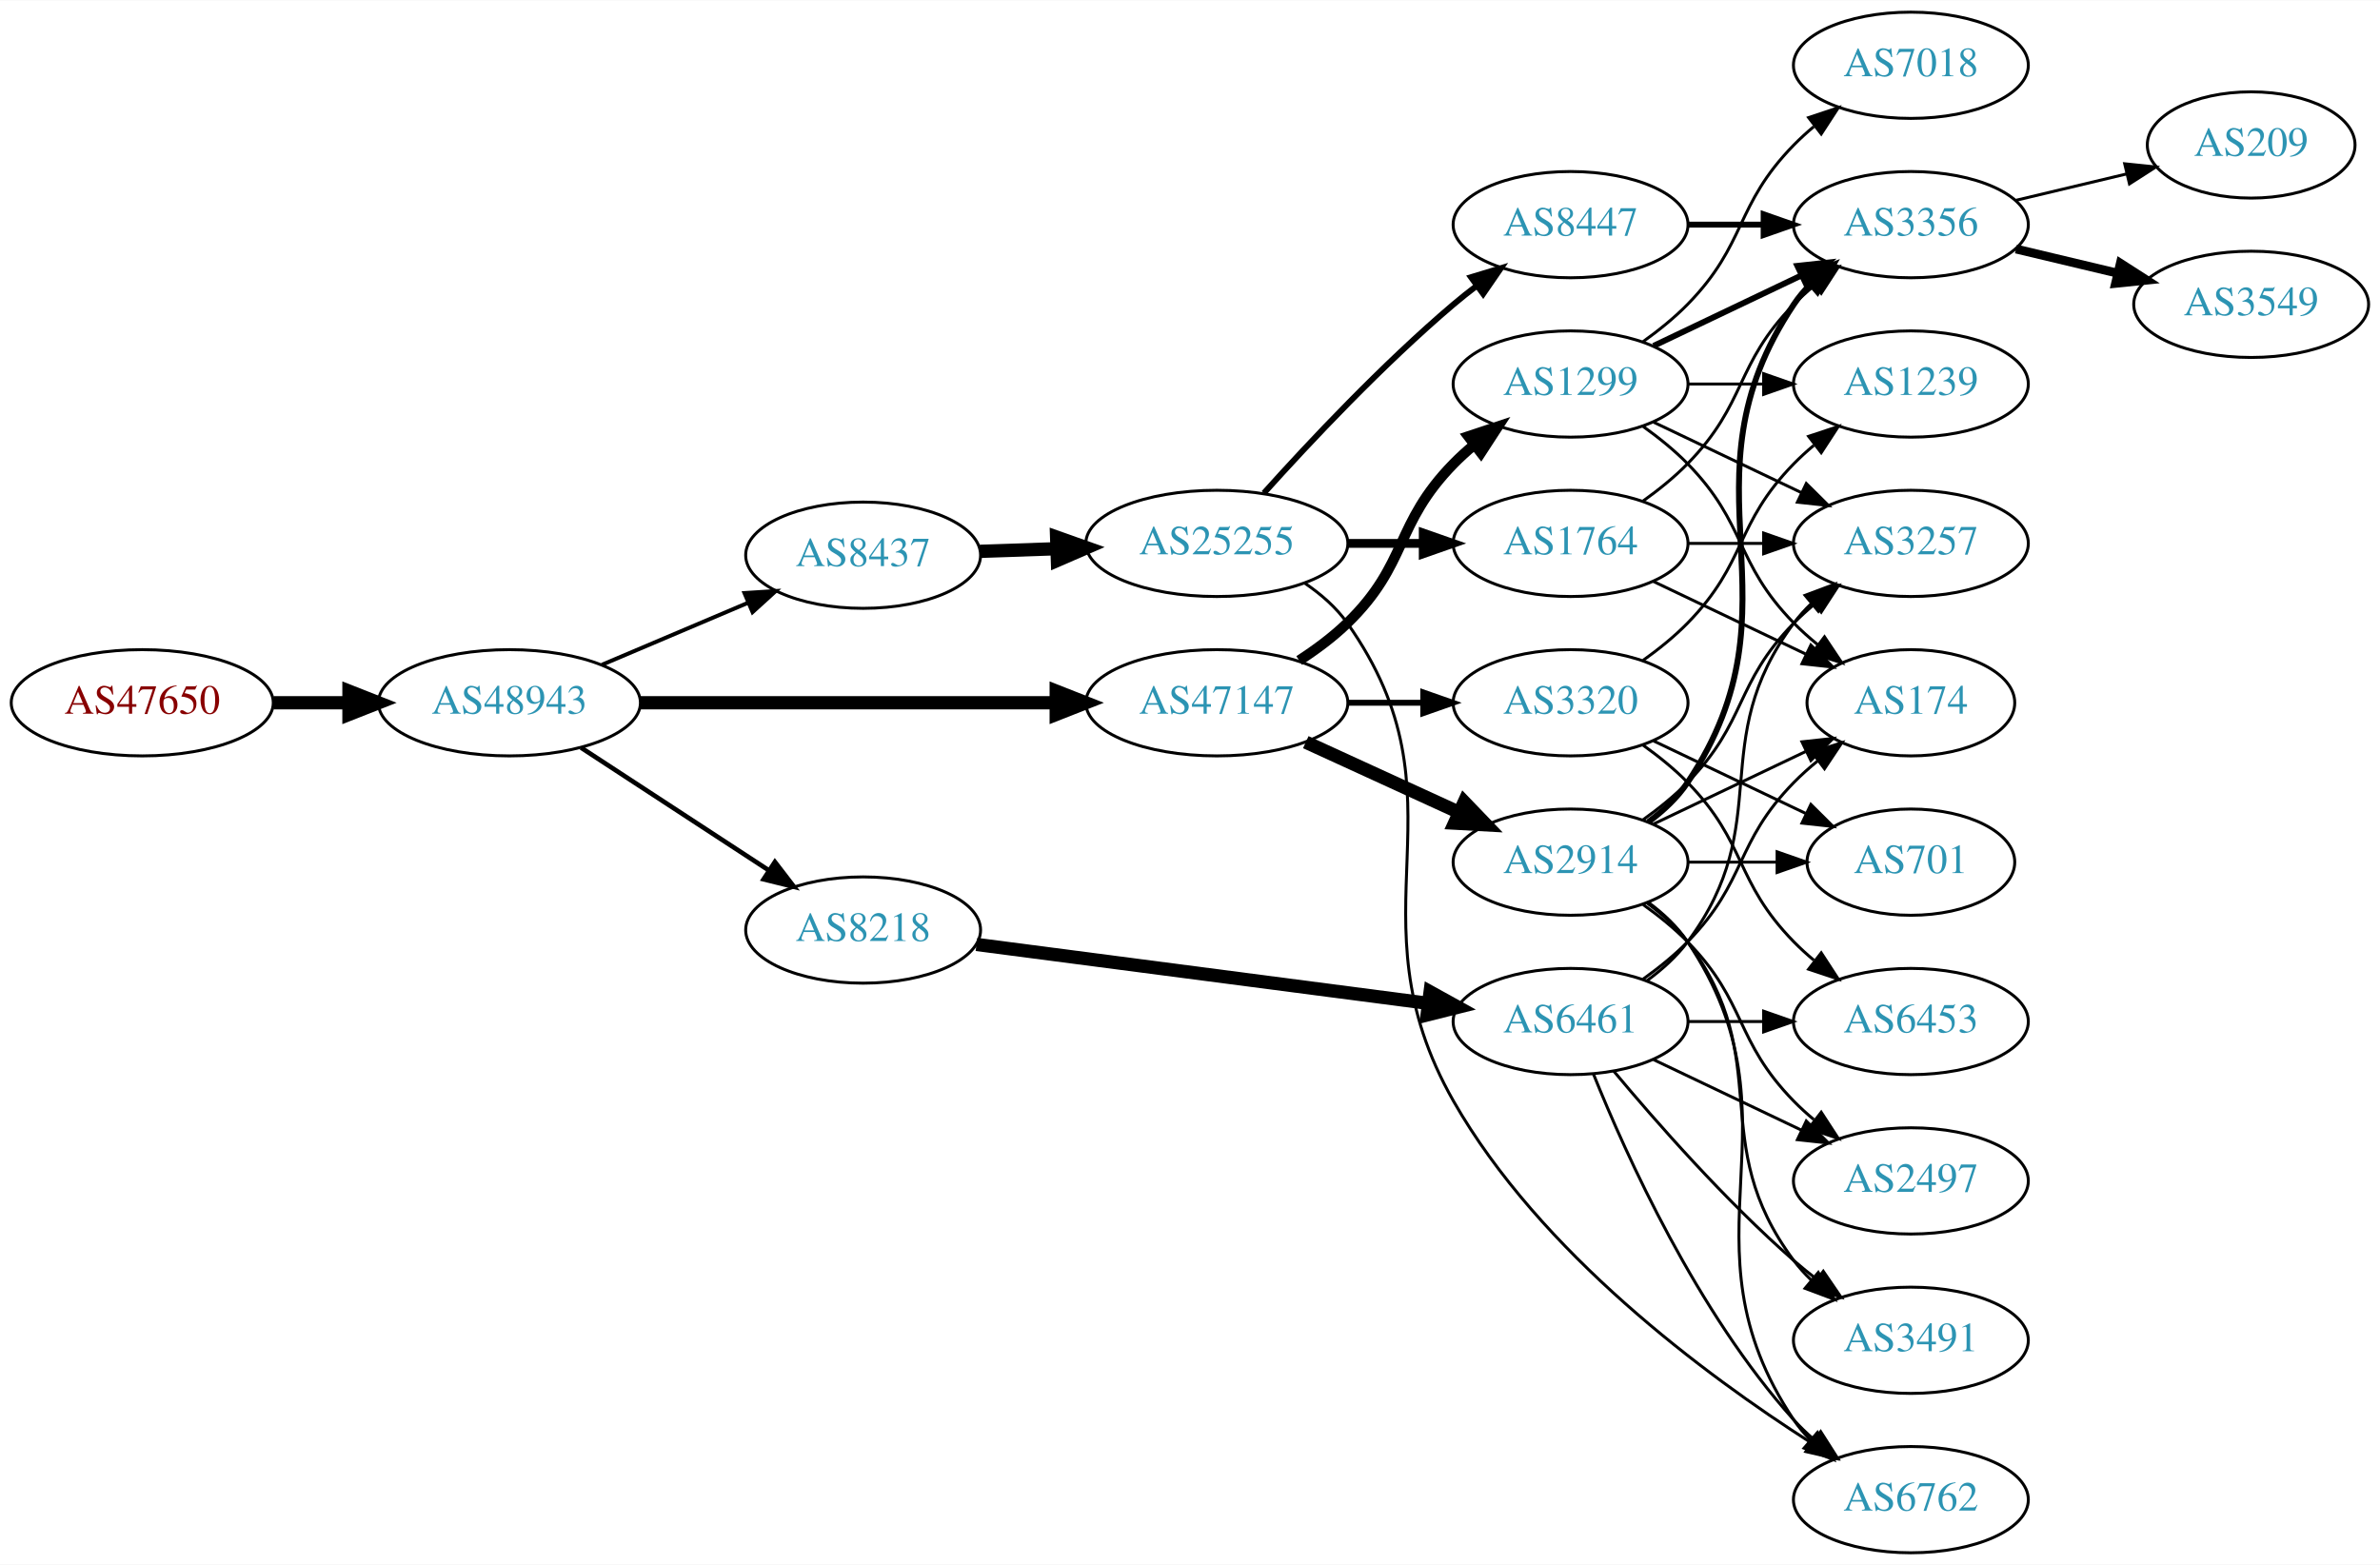
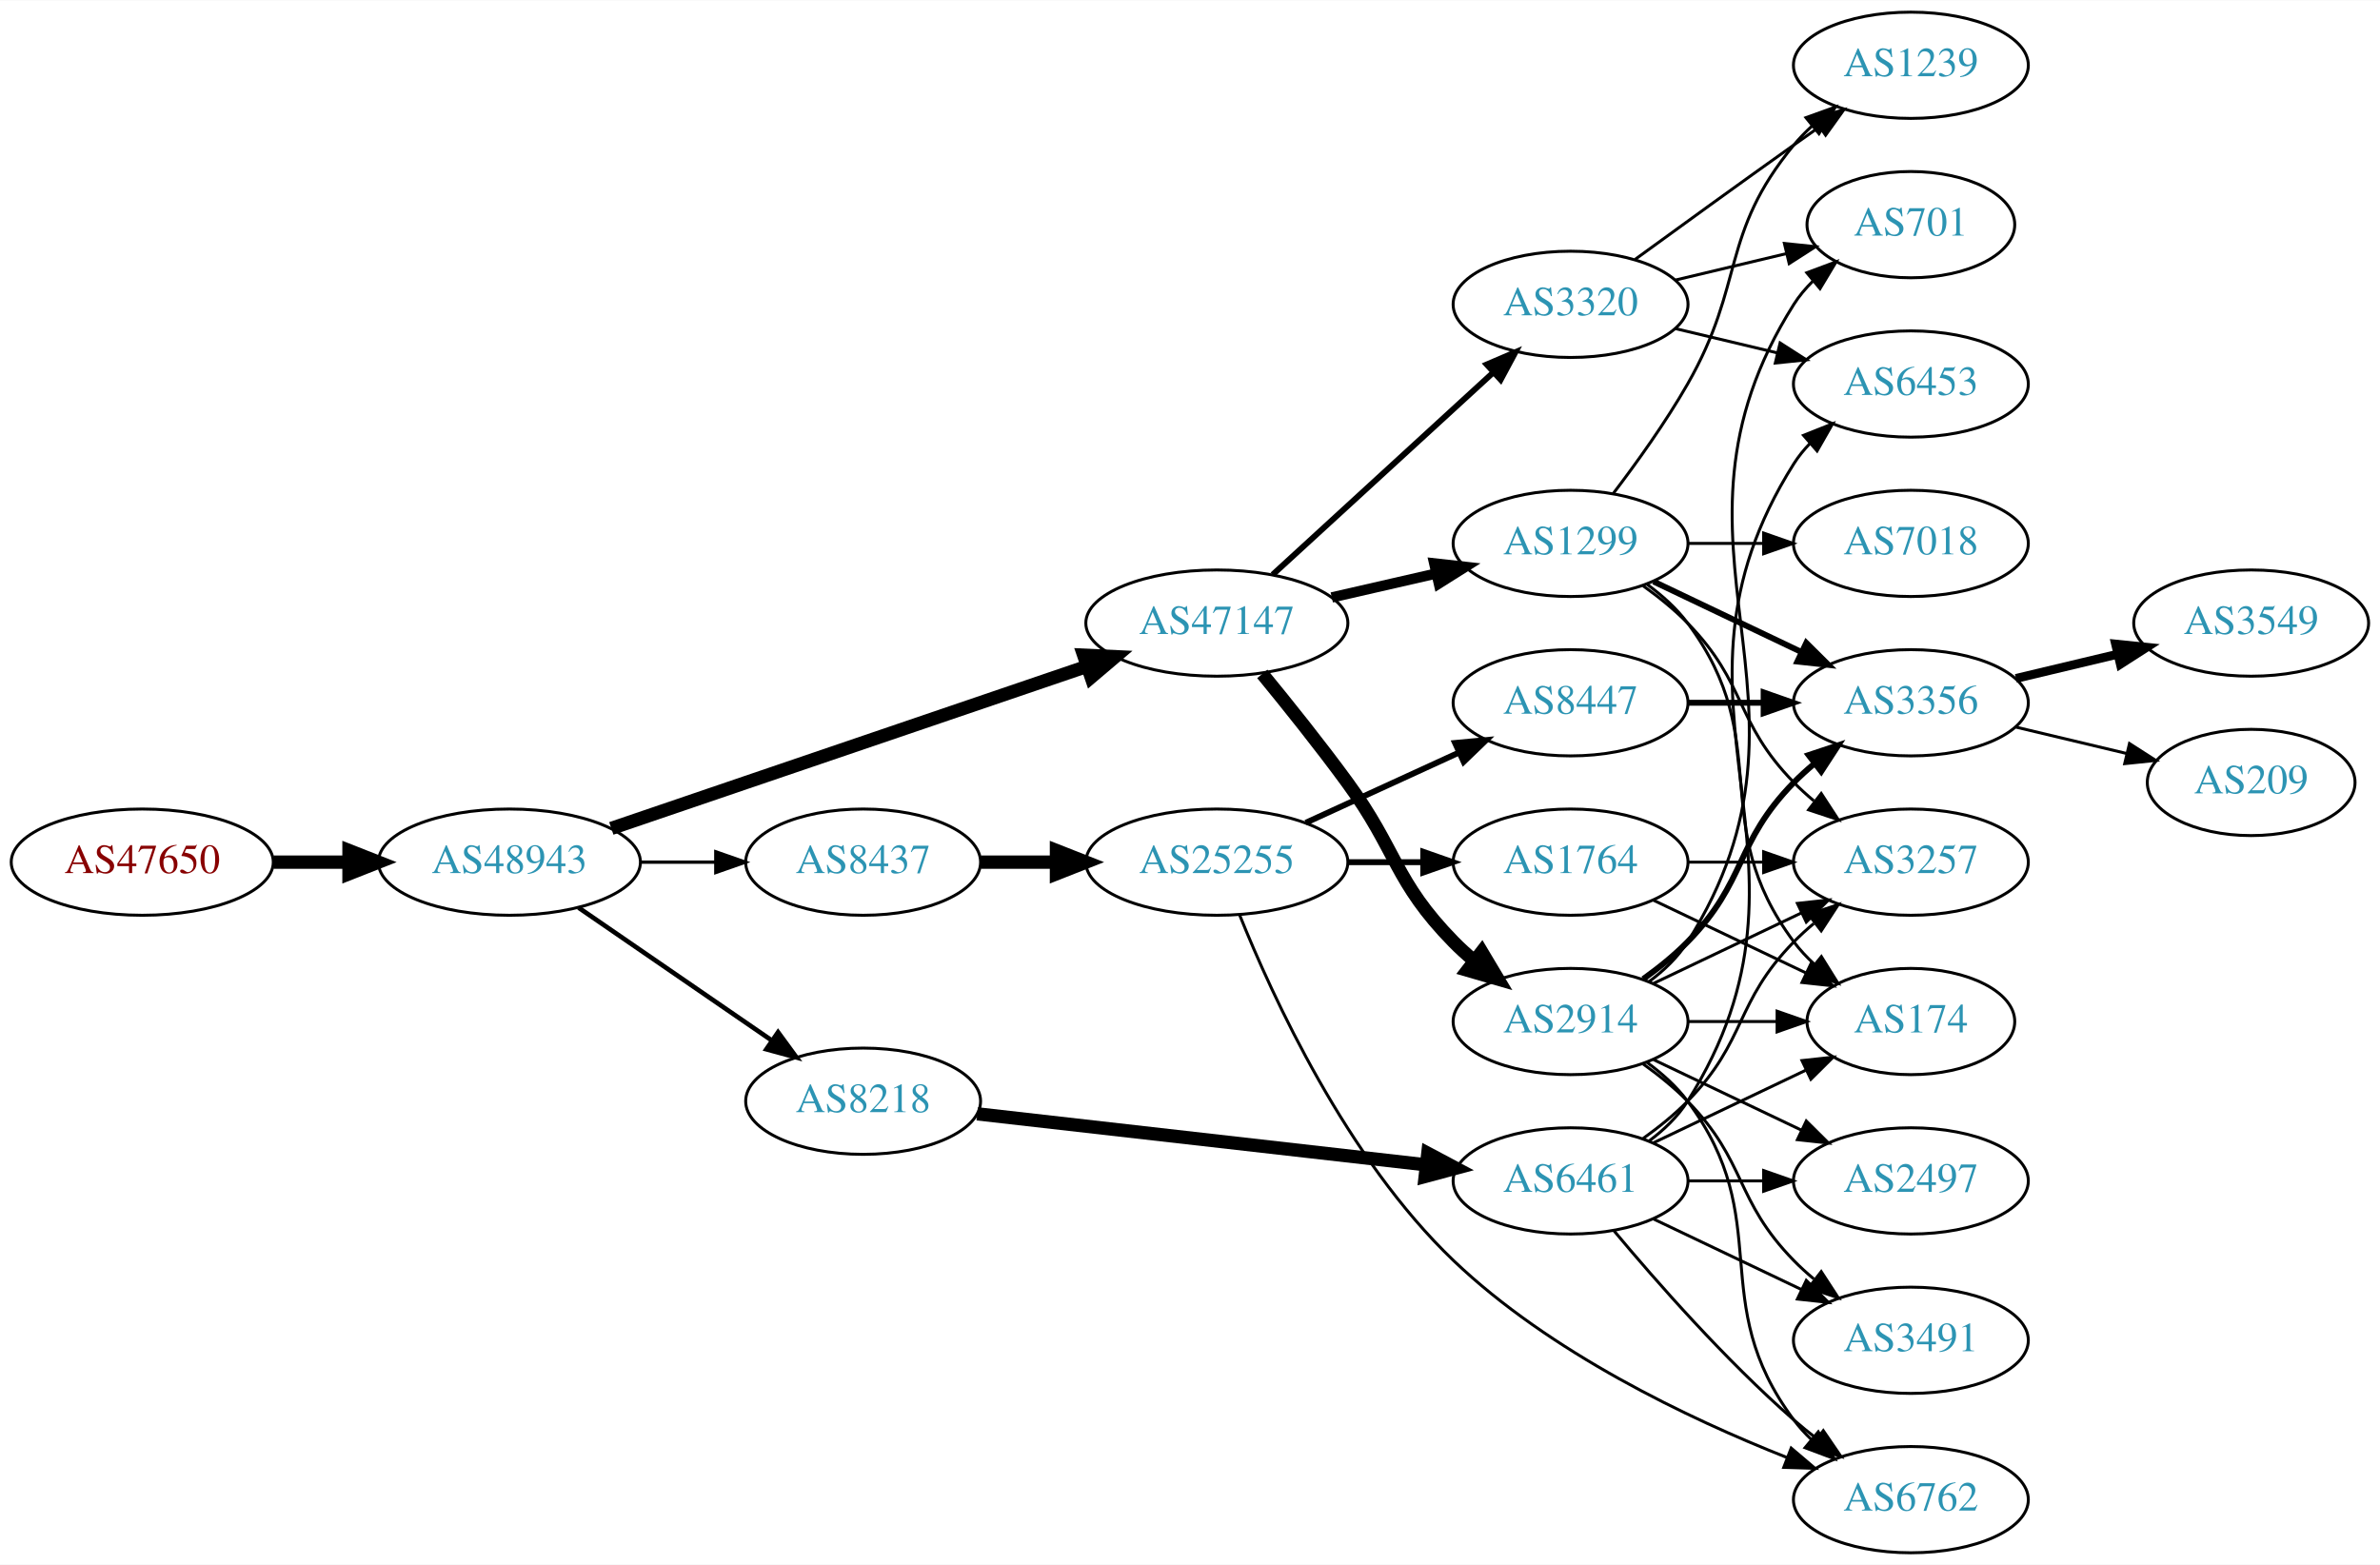
<svg xmlns="http://www.w3.org/2000/svg" xmlns:xlink="http://www.w3.org/1999/xlink" width="806pt" height="530pt" viewBox="0.00 0.00 806.35 530.00">
  <g id="graph0" class="graph" transform="scale(1 1) rotate(0) translate(4 526)">
    <polygon fill="white" stroke="none" points="-4,4 -4,-526 802.348,-526 802.348,4 -4,4" />
    <g id="node1" class="node">
      <g id="a_node1">
        <a xlink:href="/asn/47650" xlink:title="AS47650 ~ IS-IT-ON GmbH [AT]">
-           <ellipse fill="#ffffff" stroke="black" cx="44.196" cy="-288" rx="44.393" ry="18" />
-           <text text-anchor="middle" x="44.196" y="-284.3" font-family="Times,serif" font-size="14.00" fill="#880000">AS47650</text>
+           <ellipse fill="#ffffff" stroke="black" cx="44.196" cy="-234" rx="44.393" ry="18" />
+           <text text-anchor="middle" x="44.196" y="-230.3" font-family="Times,serif" font-size="14.00" fill="#880000">AS47650</text>
        </a>
      </g>
    </g>
    <g id="node2" class="node">
      <g id="a_node2">
        <a xlink:href="/asn/48943" xlink:title="AS48943 ~ KAPPER NETWORK-COMMUNICATIONS GmbH [AT]">
-           <ellipse fill="#ffffff" stroke="black" cx="168.588" cy="-288" rx="44.393" ry="18" />
-           <text text-anchor="middle" x="168.588" y="-284.3" font-family="Times,serif" font-size="14.00" fill="#2c94b3">AS48943</text>
+           <ellipse fill="#ffffff" stroke="black" cx="168.588" cy="-234" rx="44.393" ry="18" />
+           <text text-anchor="middle" x="168.588" y="-230.3" font-family="Times,serif" font-size="14.00" fill="#2c94b3">AS48943</text>
        </a>
      </g>
    </g>
    <g id="edge1" class="edge">
-       <path fill="none" stroke="black" stroke-width="4.5" d="M88.692,-288C96.898,-288 105.569,-288 114.041,-288" />
-       <polygon fill="black" stroke="black" stroke-width="4.5" points="114.233,-291.938 124.233,-288 114.233,-284.063 114.233,-291.938" />
+       <path fill="none" stroke="black" stroke-width="4.5" d="M88.692,-234C96.898,-234 105.569,-234 114.041,-234" />
+       <polygon fill="black" stroke="black" stroke-width="4.5" points="114.233,-237.938 124.233,-234 114.233,-230.063 114.233,-237.938" />
    </g>
    <g id="node3" class="node">
      <g id="a_node3">
-         <a xlink:href="/asn/8437" xlink:title="AS8437 ~ Hutchison Drei Austria GmbH [AT]">
-           <ellipse fill="#ffffff" stroke="black" cx="288.431" cy="-338" rx="39.794" ry="18" />
-           <text text-anchor="middle" x="288.431" y="-334.3" font-family="Times,serif" font-size="14.00" fill="#2c94b3">AS8437</text>
+         <a xlink:href="/asn/47147" xlink:title="AS47147 ~ ANEXIA Internetdienstleistungs GmbH [AT]">
+           <ellipse fill="#ffffff" stroke="black" cx="408.273" cy="-315" rx="44.393" ry="18" />
+           <text text-anchor="middle" x="408.273" y="-311.3" font-family="Times,serif" font-size="14.00" fill="#2c94b3">AS47147</text>
        </a>
      </g>
    </g>
    <g id="edge2" class="edge">
-       <path fill="none" stroke="black" stroke-width="1.35" d="M199.936,-300.876C214.958,-307.25 233.249,-315.011 249.217,-321.786" />
-       <polygon fill="black" stroke="black" stroke-width="1.35" points="248.235,-325.172 258.808,-325.856 250.969,-318.728 248.235,-325.172" />
+       <path fill="none" stroke="black" stroke-width="4.5" d="M203.113,-245.431C217.215,-250.239 233.797,-255.892 248.784,-261 287.932,-274.343 332.522,-289.534 364.411,-300.398" />
+       <polygon fill="black" stroke="black" stroke-width="4.5" points="363.144,-304.127 373.88,-303.624 365.684,-296.672 363.144,-304.127" />
    </g>
    <g id="node4" class="node">
      <g id="a_node4">
        <a xlink:href="/asn/8218" xlink:title="AS8218 ~ legacy Neotelecoms [FR]">
-           <ellipse fill="#ffffff" stroke="black" cx="288.431" cy="-211" rx="39.794" ry="18" />
-           <text text-anchor="middle" x="288.431" y="-207.3" font-family="Times,serif" font-size="14.00" fill="#2c94b3">AS8218</text>
+           <ellipse fill="#ffffff" stroke="black" cx="288.431" cy="-153" rx="39.794" ry="18" />
+           <text text-anchor="middle" x="288.431" y="-149.3" font-family="Times,serif" font-size="14.00" fill="#2c94b3">AS8218</text>
        </a>
      </g>
    </g>
    <g id="edge3" class="edge">
-       <path fill="none" stroke="black" stroke-width="1.575" d="M192.87,-272.787C211.1,-260.876 236.621,-244.2 256.556,-231.174" />
-       <polygon fill="black" stroke="black" stroke-width="1.575" points="258.54,-234.059 264.997,-225.659 254.711,-228.199 258.54,-234.059" />
+       <path fill="none" stroke="black" stroke-width="1.575" d="M192.031,-218.574C210.612,-205.802 237.173,-187.545 257.553,-173.537" />
+       <polygon fill="black" stroke="black" stroke-width="1.575" points="259.609,-176.371 265.867,-167.822 255.643,-170.602 259.609,-176.371" />
    </g>
    <g id="node5" class="node">
      <g id="a_node5">
-         <a xlink:href="/asn/47147" xlink:title="AS47147 ~ ANEXIA Internetdienstleistungs GmbH [AT]">
-           <ellipse fill="#ffffff" stroke="black" cx="408.273" cy="-288" rx="44.393" ry="18" />
-           <text text-anchor="middle" x="408.273" y="-284.3" font-family="Times,serif" font-size="14.00" fill="#2c94b3">AS47147</text>
+         <a xlink:href="/asn/8437" xlink:title="AS8437 ~ Hutchison Drei Austria GmbH [AT]">
+           <ellipse fill="#ffffff" stroke="black" cx="288.431" cy="-234" rx="39.794" ry="18" />
+           <text text-anchor="middle" x="288.431" y="-230.3" font-family="Times,serif" font-size="14.00" fill="#2c94b3">AS8437</text>
        </a>
      </g>
    </g>
    <g id="edge4" class="edge">
-       <path fill="none" stroke="black" stroke-width="4.5" d="M212.907,-288C252.491,-288 311.162,-288 353.683,-288" />
-       <polygon fill="black" stroke="black" stroke-width="4.5" points="353.851,-291.938 363.851,-288 353.851,-284.063 353.851,-291.938" />
+       <path fill="none" stroke="black" stroke-width="1.125" d="M212.799,-234C221.112,-234 229.875,-234 238.357,-234" />
+       <polygon fill="black" stroke="black" stroke-width="1.125" points="238.516,-237.5 248.516,-234 238.516,-230.5 238.516,-237.5" />
    </g>
    <g id="node6" class="node">
      <g id="a_node6">
+         <a xlink:href="/asn/1299" xlink:title="AS1299 ~ Telia Carrier [EU]">
+           <ellipse fill="#ffffff" stroke="black" cx="528.116" cy="-342" rx="39.794" ry="18" />
+           <text text-anchor="middle" x="528.116" y="-338.3" font-family="Times,serif" font-size="14.00" fill="#2c94b3">AS1299</text>
+         </a>
+       </g>
+     </g>
+     <g id="edge5" class="edge">
+       <path fill="none" stroke="black" stroke-width="3.5" d="M447.208,-323.692C458.449,-326.267 470.861,-329.111 482.485,-331.774" />
+       <polygon fill="black" stroke="black" stroke-width="3.5" points="481.917,-335.235 492.446,-334.057 483.481,-328.412 481.917,-335.235" />
+     </g>
+     <g id="node7" class="node">
+       <g id="a_node7">
+         <a xlink:href="/asn/2914" xlink:title="AS2914 ~ NTT America, Inc. [US]">
+           <ellipse fill="#ffffff" stroke="black" cx="528.116" cy="-180" rx="39.794" ry="18" />
+           <text text-anchor="middle" x="528.116" y="-176.3" font-family="Times,serif" font-size="14.00" fill="#2c94b3">AS2914</text>
+         </a>
+       </g>
+     </g>
+     <g id="edge6" class="edge">
+       <path fill="none" stroke="black" stroke-width="4.5" d="M423.671,-297.789C432.262,-287.327 443.258,-273.599 452.469,-261 469.494,-237.716 468.297,-227.617 488.469,-207 490.562,-204.861 492.846,-202.782 495.222,-200.79" />
+       <polygon fill="black" stroke="black" stroke-width="4.5" points="498.008,-203.614 503.522,-194.389 493.199,-197.379 498.008,-203.614" />
+     </g>
+     <g id="node8" class="node">
+       <g id="a_node8">
+         <a xlink:href="/asn/3320" xlink:title="AS3320 ~ DTAG [DE]">
+           <ellipse fill="#ffffff" stroke="black" cx="528.116" cy="-423" rx="39.794" ry="18" />
+           <text text-anchor="middle" x="528.116" y="-419.3" font-family="Times,serif" font-size="14.00" fill="#2c94b3">AS3320</text>
+         </a>
+       </g>
+     </g>
+     <g id="edge7" class="edge">
+       <path fill="none" stroke="black" stroke-width="2" d="M427.171,-331.403C447.099,-349.667 479.457,-379.322 501.934,-399.921" />
+       <polygon fill="black" stroke="black" stroke-width="2" points="499.699,-402.62 509.436,-406.797 504.428,-397.46 499.699,-402.62" />
+     </g>
+     <g id="node14" class="node">
+       <g id="a_node14">
+         <a xlink:href="/asn/6461" xlink:title="AS6461 ~ Zayo Bandwidth [US]">
+           <ellipse fill="#ffffff" stroke="black" cx="528.116" cy="-126" rx="39.794" ry="18" />
+           <text text-anchor="middle" x="528.116" y="-122.3" font-family="Times,serif" font-size="14.00" fill="#2c94b3">AS6461</text>
+         </a>
+       </g>
+     </g>
+     <g id="edge13" class="edge">
+       <path fill="none" stroke="black" stroke-width="4.5" d="M327.093,-148.722C368.261,-144.045 434.325,-136.541 479.167,-131.447" />
+       <polygon fill="black" stroke="black" stroke-width="4.5" points="479.746,-135.344 489.237,-130.303 478.857,-127.519 479.746,-135.344" />
+     </g>
+     <g id="node15" class="node">
+       <g id="a_node15">
        <a xlink:href="/asn/25255" xlink:title="AS25255 ~ ==&gt; TELE2 AUSTRIA &lt;== [AT]">
-           <ellipse fill="#ffffff" stroke="black" cx="408.273" cy="-342" rx="44.393" ry="18" />
-           <text text-anchor="middle" x="408.273" y="-338.3" font-family="Times,serif" font-size="14.00" fill="#2c94b3">AS25255</text>
-         </a>
-       </g>
-     </g>
-     <g id="edge5" class="edge">
-       <path fill="none" stroke="black" stroke-width="4.5" d="M328.017,-339.31C336.315,-339.591 345.227,-339.894 353.972,-340.191" />
-       <polygon fill="black" stroke="black" stroke-width="4.5" points="353.987,-344.131 364.114,-340.535 354.254,-336.26 353.987,-344.131" />
+           <ellipse fill="#ffffff" stroke="black" cx="408.273" cy="-234" rx="44.393" ry="18" />
+           <text text-anchor="middle" x="408.273" y="-230.3" font-family="Times,serif" font-size="14.00" fill="#2c94b3">AS25255</text>
+         </a>
+       </g>
+     </g>
+     <g id="edge14" class="edge">
+       <path fill="none" stroke="black" stroke-width="4.5" d="M328.343,-234C336.446,-234 345.121,-234 353.648,-234" />
+       <polygon fill="black" stroke="black" stroke-width="4.5" points="353.925,-237.938 363.925,-234 353.925,-230.063 353.925,-237.938" />
+     </g>
+     <g id="node9" class="node">
+       <g id="a_node9">
+         <a xlink:href="/asn/3356" xlink:title="AS3356 ~ Level 3 Parent, LLC [US]">
+           <ellipse fill="#ffffff" stroke="black" cx="643.409" cy="-288" rx="39.794" ry="18" />
+           <text text-anchor="middle" x="643.409" y="-284.3" font-family="Times,serif" font-size="14.00" fill="#2c94b3">AS3356</text>
+         </a>
+       </g>
+     </g>
+     <g id="edge8" class="edge">
+       <path fill="none" stroke="black" stroke-width="2" d="M556.252,-329.066C571.246,-321.919 590.067,-312.948 606.291,-305.215" />
+       <polygon fill="black" stroke="black" stroke-width="2" points="607.973,-308.291 615.494,-300.829 604.961,-301.972 607.973,-308.291" />
+     </g>
+     <g id="node10" class="node">
+       <g id="a_node10">
+         <a xlink:href="/asn/174" xlink:title="AS174 ~ Cogent Communications [US]">
+           <ellipse fill="#ffffff" stroke="black" cx="643.409" cy="-180" rx="35.194" ry="18" />
+           <text text-anchor="middle" x="643.409" y="-176.3" font-family="Times,serif" font-size="14.00" fill="#2c94b3">AS174</text>
+         </a>
+       </g>
+     </g>
+     <g id="edge9" class="edge">
+       <path fill="none" stroke="black" d="M554.047,-328.118C559.123,-324.389 564.041,-319.984 567.762,-315 598.034,-274.458 573.491,-247.542 603.762,-207 605.77,-204.311 608.126,-201.791 610.667,-199.454" />
+       <polygon fill="black" stroke="black" points="613.082,-202.004 618.683,-193.011 608.696,-196.548 613.082,-202.004" />
+     </g>
+     <g id="node11" class="node">
+       <g id="a_node11">
+         <a xlink:href="/asn/7018" xlink:title="AS7018 ~ AT&amp;T Services, Inc. [US]">
+           <ellipse fill="#ffffff" stroke="black" cx="643.409" cy="-342" rx="39.794" ry="18" />
+           <text text-anchor="middle" x="643.409" y="-338.3" font-family="Times,serif" font-size="14.00" fill="#2c94b3">AS7018</text>
+         </a>
+       </g>
+     </g>
+     <g id="edge10" class="edge">
+       <path fill="none" stroke="black" d="M567.788,-342C575.991,-342 584.755,-342 593.287,-342" />
+       <polygon fill="black" stroke="black" points="593.526,-345.5 603.526,-342 593.526,-338.5 593.526,-345.5" />
+     </g>
+     <g id="node12" class="node">
+       <g id="a_node12">
+         <a xlink:href="/asn/3257" xlink:title="AS3257 ~ GTT [DE]">
+           <ellipse fill="#ffffff" stroke="black" cx="643.409" cy="-234" rx="39.794" ry="18" />
+           <text text-anchor="middle" x="643.409" y="-230.3" font-family="Times,serif" font-size="14.00" fill="#2c94b3">AS3257</text>
+         </a>
+       </g>
+     </g>
+     <g id="edge11" class="edge">
+       <path fill="none" stroke="black" d="M552.71,-327.611C557.966,-323.852 563.298,-319.563 567.762,-315 587.935,-294.383 583.59,-281.617 603.762,-261 605.855,-258.861 608.139,-256.782 610.515,-254.79" />
+       <polygon fill="black" stroke="black" points="613.034,-257.268 618.815,-248.389 608.759,-251.725 613.034,-257.268" />
    </g>
    <g id="node13" class="node">
      <g id="a_node13">
-         <a xlink:href="/asn/6461" xlink:title="AS6461 ~ Zayo Bandwidth [US]">
-           <ellipse fill="#ffffff" stroke="black" cx="528.116" cy="-180" rx="39.794" ry="18" />
-           <text text-anchor="middle" x="528.116" y="-176.3" font-family="Times,serif" font-size="14.00" fill="#2c94b3">AS6461</text>
+         <a xlink:href="/asn/1239" xlink:title="AS1239 ~ Sprint [US]">
+           <ellipse fill="#ffffff" stroke="black" cx="643.409" cy="-504" rx="39.794" ry="18" />
+           <text text-anchor="middle" x="643.409" y="-500.3" font-family="Times,serif" font-size="14.00" fill="#2c94b3">AS1239</text>
        </a>
      </g>
    </g>
    <g id="edge12" class="edge">
-       <path fill="none" stroke="black" stroke-width="4.5" d="M326.831,-206.122C368.189,-200.728 434.903,-192.027 479.85,-186.165" />
-       <polygon fill="black" stroke="black" stroke-width="4.5" points="480.528,-190.047 489.934,-184.849 479.509,-182.238 480.528,-190.047" />
-     </g>
-     <g id="node17" class="node">
-       <g id="a_node17">
-         <a xlink:href="/asn/3320" xlink:title="AS3320 ~ DTAG [DE]">
-           <ellipse fill="#ffffff" stroke="black" cx="528.116" cy="-288" rx="39.794" ry="18" />
-           <text text-anchor="middle" x="528.116" y="-284.3" font-family="Times,serif" font-size="14.00" fill="#2c94b3">AS3320</text>
-         </a>
-       </g>
-     </g>
-     <g id="edge19" class="edge">
-       <path fill="none" stroke="black" stroke-width="2" d="M452.484,-288C460.797,-288 469.56,-288 478.042,-288" />
-       <polygon fill="black" stroke="black" stroke-width="2" points="478.201,-291.5 488.201,-288 478.201,-284.5 478.201,-291.5" />
+       <path fill="none" stroke="black" d="M542.577,-358.913C550.47,-369.27 560.32,-382.992 567.762,-396 587.327,-430.194 578.698,-446.606 603.762,-477 605.618,-479.25 607.705,-481.396 609.924,-483.424" />
+       <polygon fill="black" stroke="black" points="607.859,-486.256 617.828,-489.844 612.272,-480.823 607.859,-486.256" />
+     </g>
+     <g id="edge31" class="edge">
+       <path fill="none" stroke="black" stroke-width="2" d="M552.71,-194.389C557.966,-198.148 563.298,-202.437 567.762,-207 587.935,-227.617 583.59,-240.383 603.762,-261 605.855,-263.139 608.139,-265.218 610.515,-267.21" />
+       <polygon fill="black" stroke="black" stroke-width="2" points="608.759,-270.275 618.815,-273.611 613.034,-264.732 608.759,-270.275" />
+     </g>
+     <g id="edge30" class="edge">
+       <path fill="none" stroke="black" d="M567.788,-180C577.493,-180 587.984,-180 597.947,-180" />
+       <polygon fill="black" stroke="black" points="598.083,-183.5 608.083,-180 598.083,-176.5 598.083,-183.5" />
+     </g>
+     <g id="edge28" class="edge">
+       <path fill="none" stroke="black" d="M556.252,-192.934C571.246,-200.081 590.067,-209.052 606.291,-216.785" />
+       <polygon fill="black" stroke="black" points="604.961,-220.028 615.494,-221.171 607.973,-213.709 604.961,-220.028" />
    </g>
    <g id="node18" class="node">
      <g id="a_node18">
-         <a xlink:href="/asn/2914" xlink:title="AS2914 ~ NTT America, Inc. [US]">
-           <ellipse fill="#ffffff" stroke="black" cx="528.116" cy="-234" rx="39.794" ry="18" />
-           <text text-anchor="middle" x="528.116" y="-230.3" font-family="Times,serif" font-size="14.00" fill="#2c94b3">AS2914</text>
-         </a>
-       </g>
-     </g>
-     <g id="edge20" class="edge">
-       <path fill="none" stroke="black" stroke-width="4.5" d="M438.403,-274.652C454.014,-267.498 473.412,-258.609 490.084,-250.97" />
-       <polygon fill="black" stroke="black" stroke-width="4.5" points="492.085,-254.384 499.536,-246.638 488.805,-247.225 492.085,-254.384" />
-     </g>
-     <g id="node19" class="node">
-       <g id="a_node19">
-         <a xlink:href="/asn/1299" xlink:title="AS1299 ~ Telia Carrier [EU]">
-           <ellipse fill="#ffffff" stroke="black" cx="528.116" cy="-396" rx="39.794" ry="18" />
-           <text text-anchor="middle" x="528.116" y="-392.3" font-family="Times,serif" font-size="14.00" fill="#2c94b3">AS1299</text>
-         </a>
-       </g>
-     </g>
-     <g id="edge21" class="edge">
-       <path fill="none" stroke="black" stroke-width="3.5" d="M436.157,-302.329C441.882,-306.036 447.648,-310.318 452.469,-315 473.163,-335.094 468.297,-348.383 488.469,-369 490.562,-371.139 492.846,-373.218 495.222,-375.21" />
-       <polygon fill="black" stroke="black" stroke-width="3.5" points="493.466,-378.275 503.522,-381.611 497.741,-372.732 493.466,-378.275" />
-     </g>
-     <g id="node7" class="node">
-       <g id="a_node7">
-         <a xlink:href="/asn/1764" xlink:title="AS1764 ~ NEXTLAYER-AS [AT]">
-           <ellipse fill="#ffffff" stroke="black" cx="528.116" cy="-342" rx="39.794" ry="18" />
-           <text text-anchor="middle" x="528.116" y="-338.3" font-family="Times,serif" font-size="14.00" fill="#2c94b3">AS1764</text>
-         </a>
-       </g>
-     </g>
-     <g id="edge6" class="edge">
-       <path fill="none" stroke="black" stroke-width="3" d="M452.484,-342C460.797,-342 469.56,-342 478.042,-342" />
-       <polygon fill="black" stroke="black" stroke-width="3" points="478.201,-345.5 488.201,-342 478.201,-338.5 478.201,-345.5" />
-     </g>
-     <g id="node8" class="node">
-       <g id="a_node8">
-         <a xlink:href="/asn/8447" xlink:title="AS8447 ~ A1 Telekom Austria AG [AT]">
-           <ellipse fill="#ffffff" stroke="black" cx="528.116" cy="-450" rx="39.794" ry="18" />
-           <text text-anchor="middle" x="528.116" y="-446.3" font-family="Times,serif" font-size="14.00" fill="#2c94b3">AS8447</text>
-         </a>
-       </g>
-     </g>
-     <g id="edge7" class="edge">
-       <path fill="none" stroke="black" stroke-width="2" d="M424.206,-359.044C439.532,-376.097 464.468,-402.65 488.469,-423 490.967,-425.117 493.627,-427.232 496.338,-429.293" />
-       <polygon fill="black" stroke="black" stroke-width="2" points="494.375,-432.194 504.515,-435.266 498.505,-426.541 494.375,-432.194" />
-     </g>
-     <g id="node9" class="node">
-       <g id="a_node9">
        <a xlink:href="/asn/6762" xlink:title="AS6762 ~ TELECOM ITALIA SPARKLE S.p.A. [IT]">
          <ellipse fill="#ffffff" stroke="black" cx="643.409" cy="-18" rx="39.794" ry="18" />
          <text text-anchor="middle" x="643.409" y="-14.3" font-family="Times,serif" font-size="14.00" fill="#2c94b3">AS6762</text>
        </a>
      </g>
    </g>
-     <g id="edge8" class="edge">
-       <path fill="none" stroke="black" d="M437.999,-328.567C443.488,-324.854 448.691,-320.344 452.469,-315 495.049,-254.775 451.927,-217.067 488.469,-153 517.694,-101.763 573.711,-60.228 609.508,-37.345" />
-       <polygon fill="black" stroke="black" points="611.528,-40.21 618.144,-31.935 607.812,-34.278 611.528,-40.21" />
-     </g>
-     <g id="node10" class="node">
-       <g id="a_node10">
-         <a xlink:href="/asn/3257" xlink:title="AS3257 ~ GTT [DE]">
-           <ellipse fill="#ffffff" stroke="black" cx="643.409" cy="-342" rx="39.794" ry="18" />
-           <text text-anchor="middle" x="643.409" y="-338.3" font-family="Times,serif" font-size="14.00" fill="#2c94b3">AS3257</text>
-         </a>
-       </g>
-     </g>
-     <g id="edge9" class="edge">
-       <path fill="none" stroke="black" d="M567.788,-342C575.991,-342 584.755,-342 593.287,-342" />
-       <polygon fill="black" stroke="black" points="593.526,-345.5 603.526,-342 593.526,-338.5 593.526,-345.5" />
-     </g>
-     <g id="node11" class="node">
-       <g id="a_node11">
-         <a xlink:href="/asn/3356" xlink:title="AS3356 ~ Level 3 Parent, LLC [US]">
-           <ellipse fill="#ffffff" stroke="black" cx="643.409" cy="-450" rx="39.794" ry="18" />
-           <text text-anchor="middle" x="643.409" y="-446.3" font-family="Times,serif" font-size="14.00" fill="#2c94b3">AS3356</text>
-         </a>
-       </g>
-     </g>
-     <g id="edge10" class="edge">
-       <path fill="none" stroke="black" d="M552.71,-356.389C557.966,-360.148 563.298,-364.437 567.762,-369 587.935,-389.617 583.59,-402.383 603.762,-423 605.855,-425.139 608.139,-427.218 610.515,-429.21" />
-       <polygon fill="black" stroke="black" points="608.759,-432.275 618.815,-435.611 613.034,-426.732 608.759,-432.275" />
-     </g>
-     <g id="node12" class="node">
-       <g id="a_node12">
-         <a xlink:href="/asn/174" xlink:title="AS174 ~ Cogent Communications [US]">
-           <ellipse fill="#ffffff" stroke="black" cx="643.409" cy="-288" rx="35.194" ry="18" />
-           <text text-anchor="middle" x="643.409" y="-284.3" font-family="Times,serif" font-size="14.00" fill="#2c94b3">AS174</text>
-         </a>
-       </g>
-     </g>
-     <g id="edge11" class="edge">
-       <path fill="none" stroke="black" d="M556.252,-329.066C571.684,-321.71 591.17,-312.423 607.705,-304.541" />
-       <polygon fill="black" stroke="black" points="609.525,-307.551 617.047,-300.089 606.514,-301.232 609.525,-307.551" />
-     </g>
-     <g id="edge32" class="edge">
-       <path fill="none" stroke="black" stroke-width="2" d="M567.788,-450C575.991,-450 584.755,-450 593.287,-450" />
-       <polygon fill="black" stroke="black" stroke-width="2" points="593.526,-453.5 603.526,-450 593.526,-446.5 593.526,-453.5" />
-     </g>
-     <g id="node23" class="node">
-       <g id="a_node23">
-         <a xlink:href="/asn/209" xlink:title="AS209 ~ CenturyLink Communications, LLC [US]">
-           <ellipse fill="#ffffff" stroke="black" cx="758.702" cy="-477" rx="35.194" ry="18" />
-           <text text-anchor="middle" x="758.702" y="-473.3" font-family="Times,serif" font-size="14.00" fill="#2c94b3">AS209</text>
-         </a>
-       </g>
-     </g>
-     <g id="edge38" class="edge">
-       <path fill="none" stroke="black" d="M679.016,-458.248C690.811,-461.058 704.115,-464.229 716.383,-467.153" />
-       <polygon fill="black" stroke="black" points="715.849,-470.624 726.388,-469.537 717.472,-463.814 715.849,-470.624" />
-     </g>
-     <g id="node24" class="node">
-       <g id="a_node24">
-         <a xlink:href="/asn/3549" xlink:title="AS3549 ~ Level 3 Parent, LLC [US]">
-           <ellipse fill="#ffffff" stroke="black" cx="758.702" cy="-423" rx="39.794" ry="18" />
-           <text text-anchor="middle" x="758.702" y="-419.3" font-family="Times,serif" font-size="14.00" fill="#2c94b3">AS3549</text>
-         </a>
-       </g>
-     </g>
-     <g id="edge39" class="edge">
-       <path fill="none" stroke="black" stroke-width="3" d="M679.016,-441.752C689.887,-439.162 702.042,-436.265 713.484,-433.538" />
-       <polygon fill="black" stroke="black" stroke-width="3" points="714.39,-436.92 723.307,-431.197 712.768,-430.111 714.39,-436.92" />
-     </g>
-     <g id="edge16" class="edge">
-       <path fill="none" stroke="black" d="M535.864,-162.213C546.915,-134.757 570.968,-81.422 603.762,-45 605.765,-42.776 607.984,-40.637 610.316,-38.603" />
-       <polygon fill="black" stroke="black" points="612.847,-41.065 618.535,-32.127 608.514,-35.567 612.847,-41.065" />
-     </g>
-     <g id="edge14" class="edge">
-       <path fill="none" stroke="black" d="M554.047,-193.882C559.123,-197.611 564.041,-202.016 567.762,-207 598.034,-247.542 573.491,-274.458 603.762,-315 605.507,-317.336 607.514,-319.545 609.678,-321.617" />
-       <polygon fill="black" stroke="black" points="607.555,-324.405 617.478,-328.118 612.037,-319.027 607.555,-324.405" />
-     </g>
-     <g id="edge18" class="edge">
-       <path fill="none" stroke="black" d="M552.71,-194.389C557.966,-198.148 563.298,-202.437 567.762,-207 587.935,-227.617 583.59,-240.383 603.762,-261 606.242,-263.534 608.988,-265.983 611.841,-268.304" />
-       <polygon fill="black" stroke="black" points="609.932,-271.248 620.026,-274.468 614.143,-265.657 609.932,-271.248" />
-     </g>
-     <g id="node14" class="node">
-       <g id="a_node14">
+     <g id="edge27" class="edge">
+       <path fill="none" stroke="black" d="M554.047,-166.118C559.123,-162.389 564.041,-157.984 567.762,-153 598.034,-112.458 573.491,-85.542 603.762,-45 605.507,-42.664 607.514,-40.455 609.678,-38.383" />
+       <polygon fill="black" stroke="black" points="612.037,-40.973 617.478,-31.882 607.555,-35.595 612.037,-40.973" />
+     </g>
+     <g id="node19" class="node">
+       <g id="a_node19">
+         <a xlink:href="/asn/3491" xlink:title="AS3491 ~ PCCW Global, Inc. [US]">
+           <ellipse fill="#ffffff" stroke="black" cx="643.409" cy="-72" rx="39.794" ry="18" />
+           <text text-anchor="middle" x="643.409" y="-68.3" font-family="Times,serif" font-size="14.00" fill="#2c94b3">AS3491</text>
+         </a>
+       </g>
+     </g>
+     <g id="edge29" class="edge">
+       <path fill="none" stroke="black" d="M552.71,-165.611C557.966,-161.852 563.298,-157.563 567.762,-153 587.935,-132.383 583.59,-119.617 603.762,-99 605.855,-96.861 608.139,-94.782 610.515,-92.79" />
+       <polygon fill="black" stroke="black" points="613.034,-95.268 618.815,-86.389 608.759,-89.725 613.034,-95.268" />
+     </g>
+     <g id="node20" class="node">
+       <g id="a_node20">
        <a xlink:href="/asn/2497" xlink:title="AS2497 ~ Internet Initiative Japan Inc. [JP]">
          <ellipse fill="#ffffff" stroke="black" cx="643.409" cy="-126" rx="39.794" ry="18" />
          <text text-anchor="middle" x="643.409" y="-122.3" font-family="Times,serif" font-size="14.00" fill="#2c94b3">AS2497</text>
        </a>
      </g>
    </g>
-     <g id="edge13" class="edge">
+     <g id="edge26" class="edge">
      <path fill="none" stroke="black" d="M556.252,-167.066C571.246,-159.919 590.067,-150.948 606.291,-143.215" />
      <polygon fill="black" stroke="black" points="607.973,-146.291 615.494,-138.829 604.961,-139.972 607.973,-146.291" />
    </g>
-     <g id="node15" class="node">
-       <g id="a_node15">
-         <a xlink:href="/asn/3491" xlink:title="AS3491 ~ PCCW Global, Inc. [US]">
-           <ellipse fill="#ffffff" stroke="black" cx="643.409" cy="-72" rx="39.794" ry="18" />
-           <text text-anchor="middle" x="643.409" y="-68.3" font-family="Times,serif" font-size="14.00" fill="#2c94b3">AS3491</text>
-         </a>
-       </g>
-     </g>
-     <g id="edge15" class="edge">
-       <path fill="none" stroke="black" d="M542.746,-163.183C557.029,-146.071 580.575,-119.255 603.762,-99 606.228,-96.846 608.867,-94.706 611.564,-92.628" />
-       <polygon fill="black" stroke="black" points="613.737,-95.375 619.718,-86.63 609.589,-89.736 613.737,-95.375" />
+     <g id="node22" class="node">
+       <g id="a_node22">
+         <a xlink:href="/asn/701" xlink:title="AS701 ~ UUNET [US]">
+           <ellipse fill="#ffffff" stroke="black" cx="643.409" cy="-450" rx="35.194" ry="18" />
+           <text text-anchor="middle" x="643.409" y="-446.3" font-family="Times,serif" font-size="14.00" fill="#2c94b3">AS701</text>
+         </a>
+       </g>
+     </g>
+     <g id="edge32" class="edge">
+       <path fill="none" stroke="black" d="M554.642,-193.472C559.687,-197.223 564.442,-201.74 567.762,-207 619.712,-289.3 551.813,-340.7 603.762,-423 605.554,-425.838 607.762,-428.459 610.209,-430.86" />
+       <polygon fill="black" stroke="black" points="608.154,-433.704 618.083,-437.402 612.627,-428.319 608.154,-433.704" />
+     </g>
+     <g id="edge37" class="edge">
+       <path fill="none" stroke="black" d="M549.964,-438.222C564.898,-449.091 585.512,-464.025 603.762,-477 606.583,-479.005 609.526,-481.085 612.474,-483.159" />
+       <polygon fill="black" stroke="black" points="610.501,-486.05 620.699,-488.926 614.52,-480.319 610.501,-486.05" />
+     </g>
+     <g id="node21" class="node">
+       <g id="a_node21">
+         <a xlink:href="/asn/6453" xlink:title="AS6453 ~ TATA COMMUNICATIONS (AMERICA) INC [US]">
+           <ellipse fill="#ffffff" stroke="black" cx="643.409" cy="-396" rx="39.794" ry="18" />
+           <text text-anchor="middle" x="643.409" y="-392.3" font-family="Times,serif" font-size="14.00" fill="#2c94b3">AS6453</text>
+         </a>
+       </g>
+     </g>
+     <g id="edge38" class="edge">
+       <path fill="none" stroke="black" d="M563.723,-414.752C574.594,-412.162 586.749,-409.265 598.191,-406.538" />
+       <polygon fill="black" stroke="black" points="599.097,-409.92 608.014,-404.197 597.475,-403.111 599.097,-409.92" />
+     </g>
+     <g id="edge36" class="edge">
+       <path fill="none" stroke="black" d="M563.723,-431.248C575.518,-434.058 588.822,-437.229 601.09,-440.153" />
+       <polygon fill="black" stroke="black" points="600.556,-443.624 611.095,-442.537 602.179,-436.814 600.556,-443.624" />
+     </g>
+     <g id="node23" class="node">
+       <g id="a_node23">
+         <a xlink:href="/asn/3549" xlink:title="AS3549 ~ Level 3 Parent, LLC [US]">
+           <ellipse fill="#ffffff" stroke="black" cx="758.702" cy="-315" rx="39.794" ry="18" />
+           <text text-anchor="middle" x="758.702" y="-311.3" font-family="Times,serif" font-size="14.00" fill="#2c94b3">AS3549</text>
+         </a>
+       </g>
+     </g>
+     <g id="edge34" class="edge">
+       <path fill="none" stroke="black" stroke-width="3" d="M679.016,-296.248C689.887,-298.838 702.042,-301.735 713.484,-304.462" />
+       <polygon fill="black" stroke="black" stroke-width="3" points="712.768,-307.889 723.307,-306.803 714.39,-301.08 712.768,-307.889" />
+     </g>
+     <g id="node24" class="node">
+       <g id="a_node24">
+         <a xlink:href="/asn/209" xlink:title="AS209 ~ CenturyLink Communications, LLC [US]">
+           <ellipse fill="#ffffff" stroke="black" cx="758.702" cy="-261" rx="35.194" ry="18" />
+           <text text-anchor="middle" x="758.702" y="-257.3" font-family="Times,serif" font-size="14.00" fill="#2c94b3">AS209</text>
+         </a>
+       </g>
+     </g>
+     <g id="edge35" class="edge">
+       <path fill="none" stroke="black" d="M679.016,-279.752C690.811,-276.942 704.115,-273.771 716.383,-270.847" />
+       <polygon fill="black" stroke="black" points="717.472,-274.186 726.388,-268.463 715.849,-267.376 717.472,-274.186" />
+     </g>
+     <g id="edge24" class="edge">
+       <path fill="none" stroke="black" d="M556.252,-138.934C571.684,-146.29 591.17,-155.577 607.705,-163.459" />
+       <polygon fill="black" stroke="black" points="606.514,-166.768 617.047,-167.911 609.525,-160.449 606.514,-166.768" />
+     </g>
+     <g id="edge21" class="edge">
+       <path fill="none" stroke="black" d="M552.71,-140.389C557.966,-144.148 563.298,-148.437 567.762,-153 587.935,-173.617 583.59,-186.383 603.762,-207 605.855,-209.139 608.139,-211.218 610.515,-213.21" />
+       <polygon fill="black" stroke="black" points="608.759,-216.275 618.815,-219.611 613.034,-210.732 608.759,-216.275" />
+     </g>
+     <g id="edge23" class="edge">
+       <path fill="none" stroke="black" d="M542.746,-109.183C557.029,-92.071 580.575,-65.255 603.762,-45 606.228,-42.846 608.867,-40.706 611.564,-38.628" />
+       <polygon fill="black" stroke="black" points="613.737,-41.375 619.718,-32.63 609.589,-35.736 613.737,-41.375" />
+     </g>
+     <g id="edge20" class="edge">
+       <path fill="none" stroke="black" d="M556.252,-113.066C571.246,-105.919 590.067,-96.948 606.291,-89.215" />
+       <polygon fill="black" stroke="black" points="607.973,-92.291 615.494,-84.829 604.961,-85.972 607.973,-92.291" />
+     </g>
+     <g id="edge22" class="edge">
+       <path fill="none" stroke="black" d="M567.788,-126C575.991,-126 584.755,-126 593.287,-126" />
+       <polygon fill="black" stroke="black" points="593.526,-129.5 603.526,-126 593.526,-122.5 593.526,-129.5" />
+     </g>
+     <g id="edge25" class="edge">
+       <path fill="none" stroke="black" d="M554.642,-139.472C559.687,-143.223 564.442,-147.74 567.762,-153 619.712,-235.3 551.813,-286.7 603.762,-369 605.319,-371.466 607.19,-373.768 609.259,-375.905" />
+       <polygon fill="black" stroke="black" points="607.038,-378.611 616.883,-382.528 611.629,-373.327 607.038,-378.611" />
    </g>
    <g id="node16" class="node">
      <g id="a_node16">
-         <a xlink:href="/asn/6453" xlink:title="AS6453 ~ TATA COMMUNICATIONS (AMERICA) INC [US]">
-           <ellipse fill="#ffffff" stroke="black" cx="643.409" cy="-180" rx="39.794" ry="18" />
-           <text text-anchor="middle" x="643.409" y="-176.3" font-family="Times,serif" font-size="14.00" fill="#2c94b3">AS6453</text>
-         </a>
-       </g>
+         <a xlink:href="/asn/1764" xlink:title="AS1764 ~ NEXTLAYER-AS [AT]">
+           <ellipse fill="#ffffff" stroke="black" cx="528.116" cy="-234" rx="39.794" ry="18" />
+           <text text-anchor="middle" x="528.116" y="-230.3" font-family="Times,serif" font-size="14.00" fill="#2c94b3">AS1764</text>
+         </a>
+       </g>
+     </g>
+     <g id="edge15" class="edge">
+       <path fill="none" stroke="black" stroke-width="2" d="M452.484,-234C460.797,-234 469.56,-234 478.042,-234" />
+       <polygon fill="black" stroke="black" stroke-width="2" points="478.201,-237.5 488.201,-234 478.201,-230.5 478.201,-237.5" />
+     </g>
+     <g id="node17" class="node">
+       <g id="a_node17">
+         <a xlink:href="/asn/8447" xlink:title="AS8447 ~ A1 Telekom Austria AG [AT]">
+           <ellipse fill="#ffffff" stroke="black" cx="528.116" cy="-288" rx="39.794" ry="18" />
+           <text text-anchor="middle" x="528.116" y="-284.3" font-family="Times,serif" font-size="14.00" fill="#2c94b3">AS8447</text>
+         </a>
+       </g>
+     </g>
+     <g id="edge16" class="edge">
+       <path fill="none" stroke="black" stroke-width="2" d="M438.403,-247.348C454.014,-254.502 473.412,-263.391 490.084,-271.03" />
+       <polygon fill="black" stroke="black" stroke-width="2" points="488.987,-274.378 499.536,-275.362 491.903,-268.014 488.987,-274.378" />
    </g>
    <g id="edge17" class="edge">
-       <path fill="none" stroke="black" d="M567.788,-180C575.991,-180 584.755,-180 593.287,-180" />
-       <polygon fill="black" stroke="black" points="593.526,-183.5 603.526,-180 593.526,-176.5 593.526,-183.5" />
-     </g>
-     <g id="edge22" class="edge">
-       <path fill="none" stroke="black" d="M552.71,-273.611C557.966,-269.852 563.298,-265.563 567.762,-261 587.935,-240.383 583.59,-227.617 603.762,-207 605.855,-204.861 608.139,-202.782 610.515,-200.79" />
-       <polygon fill="black" stroke="black" points="613.034,-203.268 618.815,-194.389 608.759,-197.725 613.034,-203.268" />
-     </g>
-     <g id="node20" class="node">
-       <g id="a_node20">
-         <a xlink:href="/asn/701" xlink:title="AS701 ~ UUNET [US]">
-           <ellipse fill="#ffffff" stroke="black" cx="643.409" cy="-234" rx="35.194" ry="18" />
-           <text text-anchor="middle" x="643.409" y="-230.3" font-family="Times,serif" font-size="14.00" fill="#2c94b3">AS701</text>
-         </a>
-       </g>
-     </g>
-     <g id="edge23" class="edge">
-       <path fill="none" stroke="black" d="M556.252,-275.066C571.684,-267.71 591.17,-258.423 607.705,-250.541" />
-       <polygon fill="black" stroke="black" points="609.525,-253.551 617.047,-246.089 606.514,-247.232 609.525,-253.551" />
-     </g>
-     <g id="node21" class="node">
-       <g id="a_node21">
-         <a xlink:href="/asn/1239" xlink:title="AS1239 ~ Sprint [US]">
-           <ellipse fill="#ffffff" stroke="black" cx="643.409" cy="-396" rx="39.794" ry="18" />
-           <text text-anchor="middle" x="643.409" y="-392.3" font-family="Times,serif" font-size="14.00" fill="#2c94b3">AS1239</text>
-         </a>
-       </g>
-     </g>
-     <g id="edge24" class="edge">
-       <path fill="none" stroke="black" d="M552.71,-302.389C557.966,-306.148 563.298,-310.437 567.762,-315 587.935,-335.617 583.59,-348.383 603.762,-369 605.855,-371.139 608.139,-373.218 610.515,-375.21" />
-       <polygon fill="black" stroke="black" points="608.759,-378.275 618.815,-381.611 613.034,-372.732 608.759,-378.275" />
-     </g>
-     <g id="edge27" class="edge">
-       <path fill="none" stroke="black" d="M554.435,-220.393C559.491,-216.649 564.303,-212.169 567.762,-207 608.787,-145.706 562.738,-106.294 603.762,-45 605.384,-42.577 607.303,-40.305 609.405,-38.19" />
-       <polygon fill="black" stroke="black" points="611.772,-40.771 617.09,-31.607 607.218,-35.454 611.772,-40.771" />
-     </g>
-     <g id="edge28" class="edge">
-       <path fill="none" stroke="black" d="M552.71,-248.389C557.966,-252.148 563.298,-256.437 567.762,-261 587.935,-281.617 583.59,-294.383 603.762,-315 605.855,-317.139 608.139,-319.218 610.515,-321.21" />
-       <polygon fill="black" stroke="black" points="608.759,-324.275 618.815,-327.611 613.034,-318.732 608.759,-324.275" />
-     </g>
-     <g id="edge26" class="edge">
-       <path fill="none" stroke="black" stroke-width="2" d="M554.435,-247.607C559.491,-251.351 564.303,-255.831 567.762,-261 608.787,-322.294 562.738,-361.706 603.762,-423 605.384,-425.423 607.303,-427.695 609.405,-429.81" />
-       <polygon fill="black" stroke="black" stroke-width="2" points="607.218,-432.546 617.09,-436.393 611.772,-427.229 607.218,-432.546" />
-     </g>
-     <g id="edge30" class="edge">
-       <path fill="none" stroke="black" d="M556.252,-246.934C571.684,-254.29 591.17,-263.577 607.705,-271.459" />
-       <polygon fill="black" stroke="black" points="606.514,-274.768 617.047,-275.911 609.525,-268.449 606.514,-274.768" />
-     </g>
-     <g id="edge25" class="edge">
-       <path fill="none" stroke="black" d="M552.71,-219.611C557.966,-215.852 563.298,-211.563 567.762,-207 587.935,-186.383 583.59,-173.617 603.762,-153 605.855,-150.861 608.139,-148.782 610.515,-146.79" />
-       <polygon fill="black" stroke="black" points="613.034,-149.268 618.815,-140.389 608.759,-143.725 613.034,-149.268" />
-     </g>
-     <g id="edge29" class="edge">
-       <path fill="none" stroke="black" d="M554.047,-220.118C559.123,-216.389 564.041,-211.984 567.762,-207 598.034,-166.458 573.491,-139.542 603.762,-99 605.507,-96.664 607.514,-94.455 609.678,-92.383" />
-       <polygon fill="black" stroke="black" points="612.037,-94.973 617.478,-85.882 607.555,-89.595 612.037,-94.973" />
-     </g>
-     <g id="edge31" class="edge">
-       <path fill="none" stroke="black" d="M567.788,-234C577.493,-234 587.984,-234 597.947,-234" />
-       <polygon fill="black" stroke="black" points="598.083,-237.5 608.083,-234 598.083,-230.5 598.083,-237.5" />
-     </g>
-     <g id="edge36" class="edge">
-       <path fill="none" stroke="black" d="M556.252,-383.066C571.246,-375.919 590.067,-366.948 606.291,-359.215" />
-       <polygon fill="black" stroke="black" points="607.973,-362.291 615.494,-354.829 604.961,-355.972 607.973,-362.291" />
-     </g>
-     <g id="edge37" class="edge">
-       <path fill="none" stroke="black" stroke-width="2" d="M556.252,-408.934C571.246,-416.081 590.067,-425.052 606.291,-432.785" />
-       <polygon fill="black" stroke="black" stroke-width="2" points="604.961,-436.028 615.494,-437.171 607.973,-429.709 604.961,-436.028" />
-     </g>
-     <g id="edge35" class="edge">
-       <path fill="none" stroke="black" d="M552.71,-381.611C557.966,-377.852 563.298,-373.563 567.762,-369 587.935,-348.383 583.59,-335.617 603.762,-315 606.242,-312.466 608.988,-310.017 611.841,-307.696" />
-       <polygon fill="black" stroke="black" points="614.143,-310.343 620.026,-301.532 609.932,-304.752 614.143,-310.343" />
-     </g>
-     <g id="edge34" class="edge">
-       <path fill="none" stroke="black" d="M567.788,-396C575.991,-396 584.755,-396 593.287,-396" />
-       <polygon fill="black" stroke="black" points="593.526,-399.5 603.526,-396 593.526,-392.5 593.526,-399.5" />
-     </g>
-     <g id="node22" class="node">
-       <g id="a_node22">
-         <a xlink:href="/asn/7018" xlink:title="AS7018 ~ AT&amp;T Services, Inc. [US]">
-           <ellipse fill="#ffffff" stroke="black" cx="643.409" cy="-504" rx="39.794" ry="18" />
-           <text text-anchor="middle" x="643.409" y="-500.3" font-family="Times,serif" font-size="14.00" fill="#2c94b3">AS7018</text>
-         </a>
-       </g>
+       <path fill="none" stroke="black" d="M415.962,-216.164C427.216,-188.163 452.309,-133.528 488.469,-99 521.071,-67.87 567.99,-45.504 601.446,-32.266" />
+       <polygon fill="black" stroke="black" points="602.859,-35.472 610.933,-28.612 600.343,-28.94 602.859,-35.472" />
+     </g>
+     <g id="edge18" class="edge">
+       <path fill="none" stroke="black" d="M556.252,-221.066C571.684,-213.71 591.17,-204.423 607.705,-196.541" />
+       <polygon fill="black" stroke="black" points="609.525,-199.551 617.047,-192.089 606.514,-193.232 609.525,-199.551" />
+     </g>
+     <g id="edge19" class="edge">
+       <path fill="none" stroke="black" d="M567.788,-234C575.991,-234 584.755,-234 593.287,-234" />
+       <polygon fill="black" stroke="black" points="593.526,-237.5 603.526,-234 593.526,-230.5 593.526,-237.5" />
    </g>
    <g id="edge33" class="edge">
-       <path fill="none" stroke="black" d="M552.71,-410.389C557.966,-414.148 563.298,-418.437 567.762,-423 587.935,-443.617 583.59,-456.383 603.762,-477 605.855,-479.139 608.139,-481.218 610.515,-483.21" />
-       <polygon fill="black" stroke="black" points="608.759,-486.275 618.815,-489.611 613.034,-480.732 608.759,-486.275" />
+       <path fill="none" stroke="black" stroke-width="2" d="M567.788,-288C575.991,-288 584.755,-288 593.287,-288" />
+       <polygon fill="black" stroke="black" stroke-width="2" points="593.526,-291.5 603.526,-288 593.526,-284.5 593.526,-291.5" />
    </g>
  </g>
</svg>
